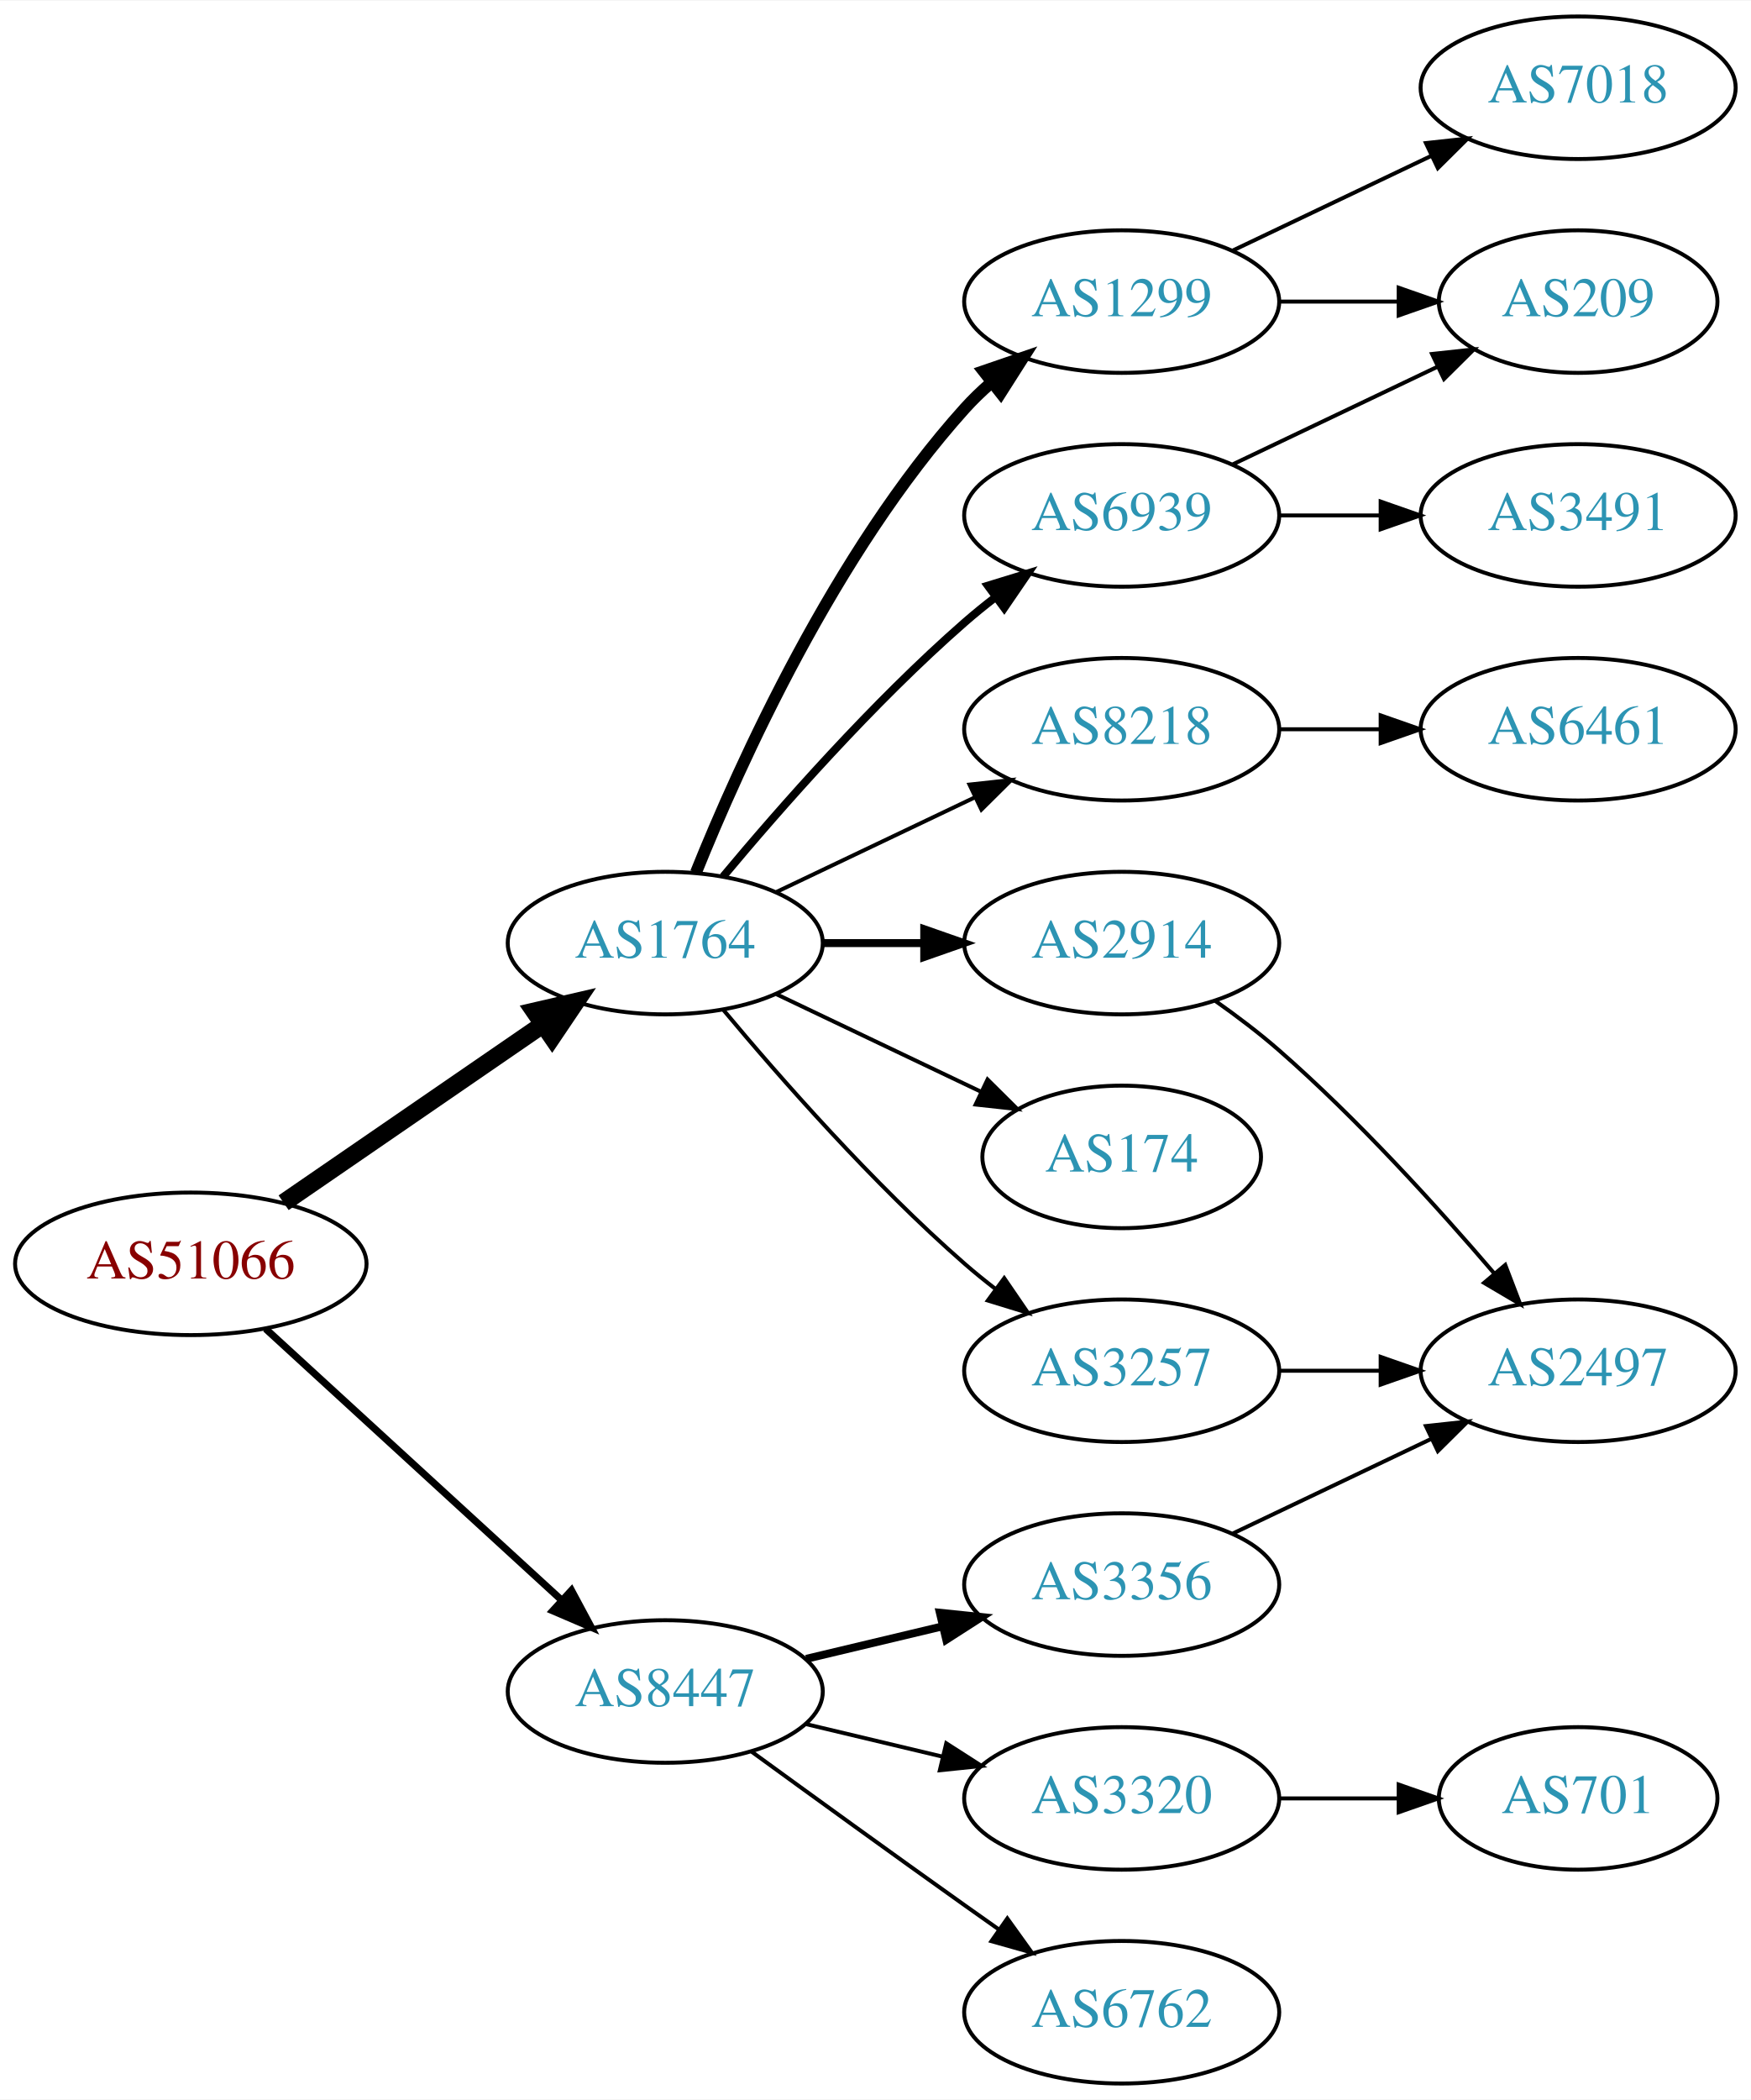
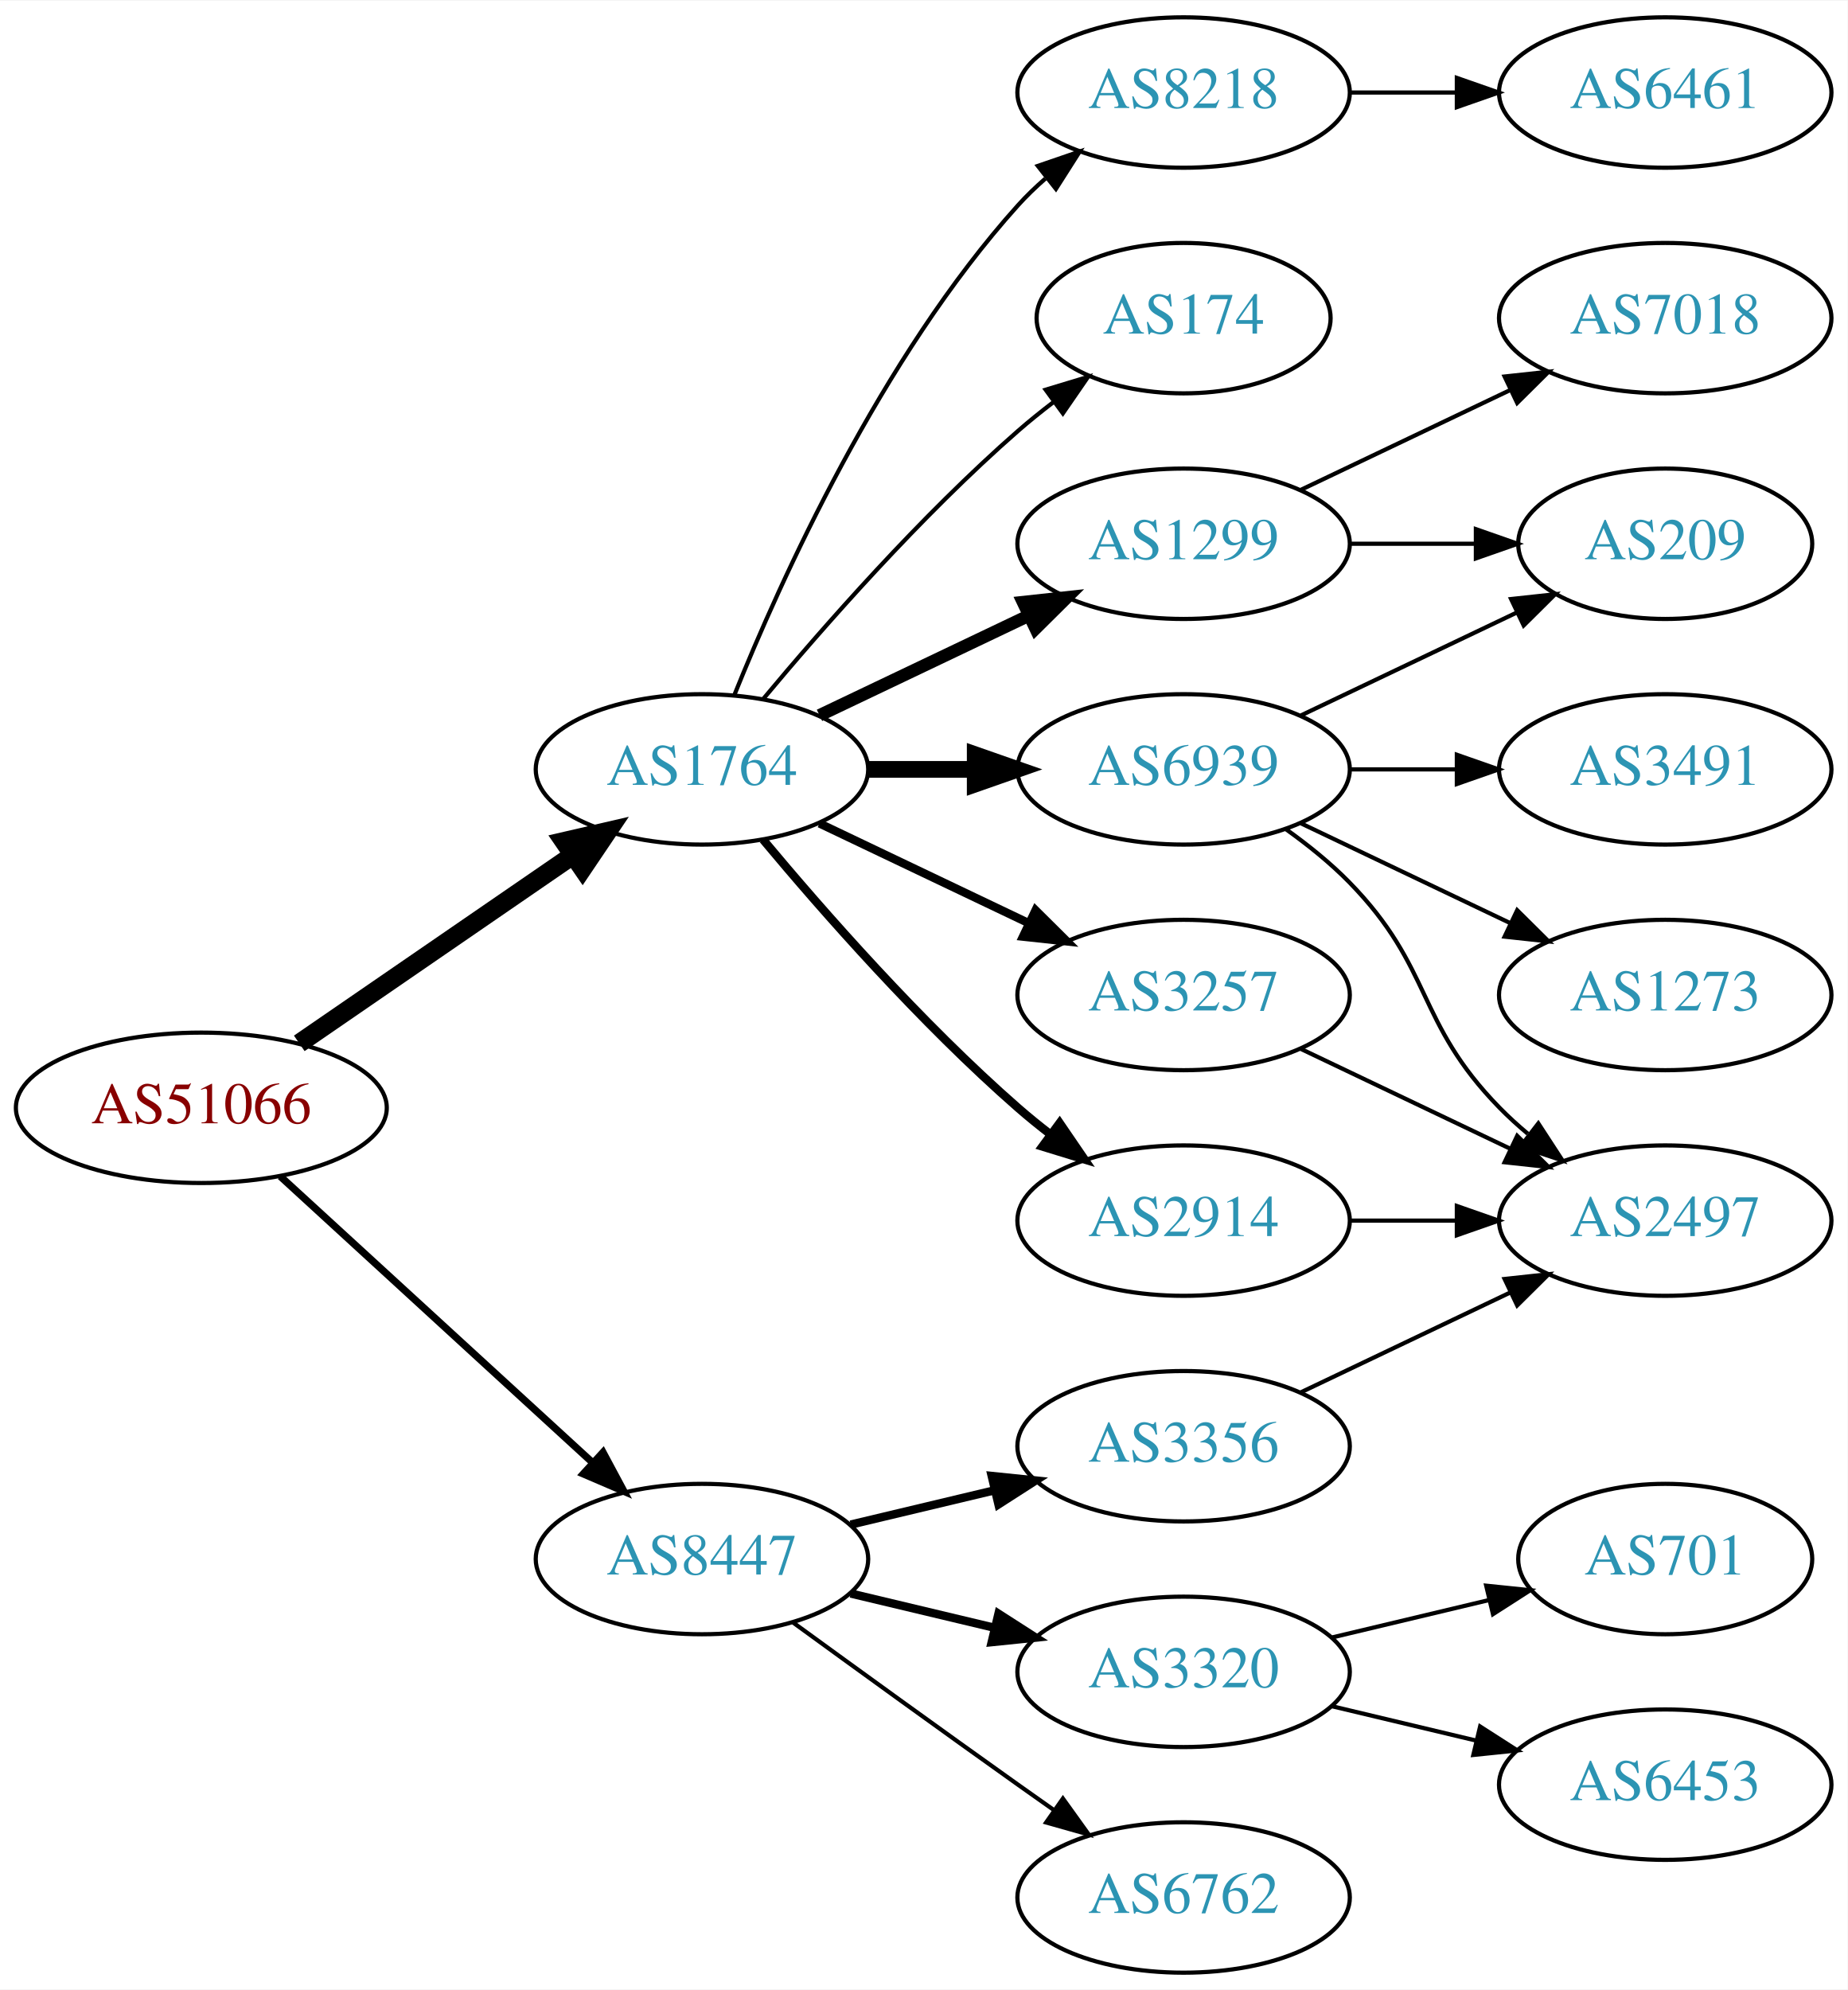
- <svg xmlns="http://www.w3.org/2000/svg" xmlns:xlink="http://www.w3.org/1999/xlink" width="442pt" height="530pt" viewBox="0.00 0.00 442.27 530.00">
-   <g id="graph0" class="graph" transform="scale(1 1) rotate(0) translate(4 526)">
-     <polygon fill="white" stroke="none" points="-4,4 -4,-526 438.271,-526 438.271,4 -4,4" />
+ <svg xmlns="http://www.w3.org/2000/svg" xmlns:xlink="http://www.w3.org/1999/xlink" width="442pt" height="476pt" viewBox="0.00 0.00 442.27 476.00">
+   <g id="graph0" class="graph" transform="scale(1 1) rotate(0) translate(4 472)">
+     <polygon fill="white" stroke="none" points="-4,4 -4,-472 438.271,-472 438.271,4 -4,4" />
    <g id="node1" class="node">
      <g id="a_node1">
        <a xlink:href="/asn/51066" xlink:title="AS51066 ~ AUSTROCONTROL-AS [AT]">
          <ellipse fill="#ffffff" stroke="black" cx="44.196" cy="-207" rx="44.393" ry="18" />
          <text text-anchor="middle" x="44.196" y="-203.3" font-family="Times,serif" font-size="14.00" fill="#880000">AS51066</text>
        </a>
      </g>
    </g>
    <g id="node2" class="node">
      <g id="a_node2">
        <a xlink:href="/asn/1764" xlink:title="AS1764 ~ NEXTLAYER-AS [AT]">
          <ellipse fill="#ffffff" stroke="black" cx="164.039" cy="-288" rx="39.794" ry="18" />
          <text text-anchor="middle" x="164.039" y="-284.3" font-family="Times,serif" font-size="14.00" fill="#2c94b3">AS1764</text>
        </a>
      </g>
    </g>
    <g id="edge1" class="edge">
      <path fill="none" stroke="black" stroke-width="4.5" d="M67.639,-222.426C86.22,-235.198 112.781,-253.455 133.161,-267.463" />
      <polygon fill="black" stroke="black" stroke-width="4.5" points="131.003,-270.758 141.475,-273.178 135.464,-264.269 131.003,-270.758" />
    </g>
    <g id="node3" class="node">
      <g id="a_node3">
        <a xlink:href="/asn/8447" xlink:title="AS8447 ~ A1 Telekom Austria AG [AT]">
          <ellipse fill="#ffffff" stroke="black" cx="164.039" cy="-99" rx="39.794" ry="18" />
          <text text-anchor="middle" x="164.039" y="-95.3" font-family="Times,serif" font-size="14.00" fill="#2c94b3">AS8447</text>
        </a>
      </g>
    </g>
    <g id="edge2" class="edge">
-       <path fill="none" stroke="black" stroke-width="1.8" d="M63.094,-190.597C83.022,-172.333 115.38,-142.678 137.857,-122.079" />
-       <polygon fill="black" stroke="black" stroke-width="1.8" points="140.351,-124.54 145.359,-115.203 135.622,-119.38 140.351,-124.54" />
+       <path fill="none" stroke="black" stroke-width="1.731" d="M63.094,-190.597C83.022,-172.333 115.38,-142.678 137.857,-122.079" />
+       <polygon fill="black" stroke="black" stroke-width="1.731" points="140.351,-124.54 145.359,-115.203 135.622,-119.38 140.351,-124.54" />
    </g>
    <g id="node4" class="node">
      <g id="a_node4">
-         <a xlink:href="/asn/2914" xlink:title="AS2914 ~ NTT America, Inc. [US]">
-           <ellipse fill="#ffffff" stroke="black" cx="279.332" cy="-288" rx="39.794" ry="18" />
-           <text text-anchor="middle" x="279.332" y="-284.3" font-family="Times,serif" font-size="14.00" fill="#2c94b3">AS2914</text>
+         <a xlink:href="/asn/1299" xlink:title="AS1299 ~ Telia Carrier [EU]">
+           <ellipse fill="#ffffff" stroke="black" cx="279.332" cy="-342" rx="39.794" ry="18" />
+           <text text-anchor="middle" x="279.332" y="-338.3" font-family="Times,serif" font-size="14.00" fill="#2c94b3">AS1299</text>
        </a>
      </g>
    </g>
    <g id="edge3" class="edge">
-       <path fill="none" stroke="black" stroke-width="2" d="M203.711,-288C211.914,-288 220.678,-288 229.21,-288" />
-       <polygon fill="black" stroke="black" stroke-width="2" points="229.449,-291.5 239.449,-288 229.449,-284.5 229.449,-291.5" />
+       <path fill="none" stroke="black" stroke-width="3" d="M192.175,-300.934C207.169,-308.081 225.99,-317.052 242.213,-324.785" />
+       <polygon fill="black" stroke="black" stroke-width="3" points="240.884,-328.028 251.417,-329.171 243.895,-321.709 240.884,-328.028" />
    </g>
    <g id="node5" class="node">
      <g id="a_node5">
-         <a xlink:href="/asn/174" xlink:title="AS174 ~ Cogent Communications [US]">
-           <ellipse fill="#ffffff" stroke="black" cx="279.332" cy="-234" rx="35.194" ry="18" />
-           <text text-anchor="middle" x="279.332" y="-230.3" font-family="Times,serif" font-size="14.00" fill="#2c94b3">AS174</text>
+         <a xlink:href="/asn/6939" xlink:title="AS6939 ~ Hurricane Electric LLC [US]">
+           <ellipse fill="#ffffff" stroke="black" cx="279.332" cy="-288" rx="39.794" ry="18" />
+           <text text-anchor="middle" x="279.332" y="-284.3" font-family="Times,serif" font-size="14.00" fill="#2c94b3">AS6939</text>
        </a>
      </g>
    </g>
    <g id="edge4" class="edge">
-       <path fill="none" stroke="black" d="M192.175,-275.066C207.607,-267.71 227.092,-258.423 243.628,-250.541" />
-       <polygon fill="black" stroke="black" points="245.448,-253.551 252.969,-246.089 242.436,-247.232 245.448,-253.551" />
+       <path fill="none" stroke="black" stroke-width="4" d="M203.711,-288C211.914,-288 220.678,-288 229.21,-288" />
+       <polygon fill="black" stroke="black" stroke-width="4" points="229.449,-291.5 239.449,-288 229.449,-284.5 229.449,-291.5" />
    </g>
    <g id="node6" class="node">
      <g id="a_node6">
-         <a xlink:href="/asn/1299" xlink:title="AS1299 ~ Telia Carrier [EU]">
-           <ellipse fill="#ffffff" stroke="black" cx="279.332" cy="-450" rx="39.794" ry="18" />
-           <text text-anchor="middle" x="279.332" y="-446.3" font-family="Times,serif" font-size="14.00" fill="#2c94b3">AS1299</text>
+         <a xlink:href="/asn/2914" xlink:title="AS2914 ~ NTT America, Inc. [US]">
+           <ellipse fill="#ffffff" stroke="black" cx="279.332" cy="-180" rx="39.794" ry="18" />
+           <text text-anchor="middle" x="279.332" y="-176.3" font-family="Times,serif" font-size="14.00" fill="#2c94b3">AS2914</text>
        </a>
      </g>
    </g>
    <g id="edge5" class="edge">
-       <path fill="none" stroke="black" stroke-width="3" d="M171.786,-305.787C182.837,-333.243 206.891,-386.578 239.685,-423 241.688,-425.224 243.906,-427.363 246.239,-429.397" />
-       <polygon fill="black" stroke="black" stroke-width="3" points="244.437,-432.433 254.458,-435.873 248.769,-426.935 244.437,-432.433" />
+       <path fill="none" stroke="black" stroke-width="2" d="M178.669,-271.183C192.951,-254.071 216.498,-227.255 239.685,-207 242.151,-204.846 244.789,-202.706 247.487,-200.628" />
+       <polygon fill="black" stroke="black" stroke-width="2" points="249.66,-203.375 255.641,-194.63 245.512,-197.736 249.66,-203.375" />
    </g>
    <g id="node7" class="node">
      <g id="a_node7">
-         <a xlink:href="/asn/6939" xlink:title="AS6939 ~ Hurricane Electric LLC [US]">
-           <ellipse fill="#ffffff" stroke="black" cx="279.332" cy="-396" rx="39.794" ry="18" />
-           <text text-anchor="middle" x="279.332" y="-392.3" font-family="Times,serif" font-size="14.00" fill="#2c94b3">AS6939</text>
+         <a xlink:href="/asn/8218" xlink:title="AS8218 ~ legacy Neotelecoms [FR]">
+           <ellipse fill="#ffffff" stroke="black" cx="279.332" cy="-450" rx="39.794" ry="18" />
+           <text text-anchor="middle" x="279.332" y="-446.3" font-family="Times,serif" font-size="14.00" fill="#2c94b3">AS8218</text>
        </a>
      </g>
    </g>
    <g id="edge6" class="edge">
-       <path fill="none" stroke="black" stroke-width="2" d="M178.669,-304.817C192.951,-321.929 216.498,-348.745 239.685,-369 242.151,-371.154 244.789,-373.294 247.487,-375.372" />
-       <polygon fill="black" stroke="black" stroke-width="2" points="245.512,-378.264 255.641,-381.37 249.66,-372.625 245.512,-378.264" />
+       <path fill="none" stroke="black" d="M171.786,-305.787C182.837,-333.243 206.891,-386.578 239.685,-423 241.688,-425.224 243.906,-427.363 246.239,-429.397" />
+       <polygon fill="black" stroke="black" points="244.437,-432.433 254.458,-435.873 248.769,-426.935 244.437,-432.433" />
    </g>
    <g id="node8" class="node">
      <g id="a_node8">
-         <a xlink:href="/asn/3257" xlink:title="AS3257 ~ GTT [DE]">
-           <ellipse fill="#ffffff" stroke="black" cx="279.332" cy="-180" rx="39.794" ry="18" />
-           <text text-anchor="middle" x="279.332" y="-176.3" font-family="Times,serif" font-size="14.00" fill="#2c94b3">AS3257</text>
+         <a xlink:href="/asn/174" xlink:title="AS174 ~ Cogent Communications [US]">
+           <ellipse fill="#ffffff" stroke="black" cx="279.332" cy="-396" rx="35.194" ry="18" />
+           <text text-anchor="middle" x="279.332" y="-392.3" font-family="Times,serif" font-size="14.00" fill="#2c94b3">AS174</text>
        </a>
      </g>
    </g>
    <g id="edge7" class="edge">
-       <path fill="none" stroke="black" d="M178.669,-271.183C192.951,-254.071 216.498,-227.255 239.685,-207 242.151,-204.846 244.789,-202.706 247.487,-200.628" />
-       <polygon fill="black" stroke="black" points="249.66,-203.375 255.641,-194.63 245.512,-197.736 249.66,-203.375" />
+       <path fill="none" stroke="black" d="M178.669,-304.817C192.951,-321.929 216.498,-348.745 239.685,-369 242.355,-371.332 245.228,-373.648 248.158,-375.886" />
+       <polygon fill="black" stroke="black" points="246.309,-378.87 256.449,-381.939 250.436,-373.216 246.309,-378.87" />
    </g>
    <g id="node9" class="node">
      <g id="a_node9">
-         <a xlink:href="/asn/8218" xlink:title="AS8218 ~ legacy Neotelecoms [FR]">
-           <ellipse fill="#ffffff" stroke="black" cx="279.332" cy="-342" rx="39.794" ry="18" />
-           <text text-anchor="middle" x="279.332" y="-338.3" font-family="Times,serif" font-size="14.00" fill="#2c94b3">AS8218</text>
+         <a xlink:href="/asn/3257" xlink:title="AS3257 ~ GTT [DE]">
+           <ellipse fill="#ffffff" stroke="black" cx="279.332" cy="-234" rx="39.794" ry="18" />
+           <text text-anchor="middle" x="279.332" y="-230.3" font-family="Times,serif" font-size="14.00" fill="#2c94b3">AS3257</text>
        </a>
      </g>
    </g>
    <g id="edge8" class="edge">
-       <path fill="none" stroke="black" d="M192.175,-300.934C207.169,-308.081 225.99,-317.052 242.213,-324.785" />
-       <polygon fill="black" stroke="black" points="240.884,-328.028 251.417,-329.171 243.895,-321.709 240.884,-328.028" />
-     </g>
-     <g id="node15" class="node">
-       <g id="a_node15">
+       <path fill="none" stroke="black" stroke-width="2" d="M192.175,-275.066C207.169,-267.919 225.99,-258.948 242.213,-251.215" />
+       <polygon fill="black" stroke="black" stroke-width="2" points="243.895,-254.291 251.417,-246.829 240.884,-247.972 243.895,-254.291" />
+     </g>
+     <g id="node16" class="node">
+       <g id="a_node16">
        <a xlink:href="/asn/3356" xlink:title="AS3356 ~ Level 3 Parent, LLC [US]">
          <ellipse fill="#ffffff" stroke="black" cx="279.332" cy="-126" rx="39.794" ry="18" />
          <text text-anchor="middle" x="279.332" y="-122.3" font-family="Times,serif" font-size="14.00" fill="#2c94b3">AS3356</text>
        </a>
      </g>
    </g>
-     <g id="edge16" class="edge">
+     <g id="edge18" class="edge">
      <path fill="none" stroke="black" stroke-width="2" d="M199.646,-107.248C210.517,-109.838 222.671,-112.735 234.114,-115.462" />
      <polygon fill="black" stroke="black" stroke-width="2" points="233.397,-118.889 243.936,-117.803 235.02,-112.08 233.397,-118.889" />
    </g>
-     <g id="node16" class="node">
-       <g id="a_node16">
+     <g id="node17" class="node">
+       <g id="a_node17">
        <a xlink:href="/asn/3320" xlink:title="AS3320 ~ DTAG [DE]">
          <ellipse fill="#ffffff" stroke="black" cx="279.332" cy="-72" rx="39.794" ry="18" />
          <text text-anchor="middle" x="279.332" y="-68.3" font-family="Times,serif" font-size="14.00" fill="#2c94b3">AS3320</text>
        </a>
      </g>
    </g>
-     <g id="edge17" class="edge">
-       <path fill="none" stroke="black" d="M199.646,-90.752C210.517,-88.162 222.671,-85.265 234.114,-82.538" />
-       <polygon fill="black" stroke="black" points="235.02,-85.92 243.936,-80.197 233.397,-79.111 235.02,-85.92" />
-     </g>
-     <g id="node17" class="node">
-       <g id="a_node17">
+     <g id="edge19" class="edge">
+       <path fill="none" stroke="black" stroke-width="2" d="M199.646,-90.752C210.517,-88.162 222.671,-85.265 234.114,-82.538" />
+       <polygon fill="black" stroke="black" stroke-width="2" points="235.02,-85.92 243.936,-80.197 233.397,-79.111 235.02,-85.92" />
+     </g>
+     <g id="node18" class="node">
+       <g id="a_node18">
        <a xlink:href="/asn/6762" xlink:title="AS6762 ~ TELECOM ITALIA SPARKLE S.p.A. [IT]">
          <ellipse fill="#ffffff" stroke="black" cx="279.332" cy="-18" rx="39.794" ry="18" />
          <text text-anchor="middle" x="279.332" y="-14.3" font-family="Times,serif" font-size="14.00" fill="#2c94b3">AS6762</text>
        </a>
      </g>
    </g>
-     <g id="edge18" class="edge">
+     <g id="edge20" class="edge">
      <path fill="none" stroke="black" d="M185.887,-83.778C200.821,-72.909 221.435,-57.975 239.685,-45 242.506,-42.995 245.449,-40.915 248.397,-38.841" />
      <polygon fill="black" stroke="black" points="250.443,-41.681 256.621,-33.074 246.424,-35.95 250.443,-41.681" />
    </g>
-     <g id="node13" class="node">
-       <g id="a_node13">
+     <g id="node10" class="node">
+       <g id="a_node10">
+         <a xlink:href="/asn/209" xlink:title="AS209 ~ CenturyLink Communications, LLC [US]">
+           <ellipse fill="#ffffff" stroke="black" cx="394.625" cy="-342" rx="35.194" ry="18" />
+           <text text-anchor="middle" x="394.625" y="-338.3" font-family="Times,serif" font-size="14.00" fill="#2c94b3">AS209</text>
+         </a>
+       </g>
+     </g>
+     <g id="edge13" class="edge">
+       <path fill="none" stroke="black" d="M319.004,-342C328.709,-342 339.2,-342 349.163,-342" />
+       <polygon fill="black" stroke="black" points="349.299,-345.5 359.299,-342 349.299,-338.5 349.299,-345.5" />
+     </g>
+     <g id="node14" class="node">
+       <g id="a_node14">
+         <a xlink:href="/asn/7018" xlink:title="AS7018 ~ AT&amp;T Services, Inc. [US]">
+           <ellipse fill="#ffffff" stroke="black" cx="394.625" cy="-396" rx="39.794" ry="18" />
+           <text text-anchor="middle" x="394.625" y="-392.3" font-family="Times,serif" font-size="14.00" fill="#2c94b3">AS7018</text>
+         </a>
+       </g>
+     </g>
+     <g id="edge14" class="edge">
+       <path fill="none" stroke="black" d="M307.468,-354.934C322.462,-362.081 341.283,-371.052 357.506,-378.785" />
+       <polygon fill="black" stroke="black" points="356.177,-382.028 366.71,-383.171 359.188,-375.709 356.177,-382.028" />
+     </g>
+     <g id="edge9" class="edge">
+       <path fill="none" stroke="black" d="M307.468,-300.934C322.9,-308.29 342.385,-317.577 358.92,-325.459" />
+       <polygon fill="black" stroke="black" points="357.729,-328.768 368.262,-329.911 360.741,-322.449 357.729,-328.768" />
+     </g>
+     <g id="node11" class="node">
+       <g id="a_node11">
        <a xlink:href="/asn/2497" xlink:title="AS2497 ~ Internet Initiative Japan Inc. [JP]">
          <ellipse fill="#ffffff" stroke="black" cx="394.625" cy="-180" rx="39.794" ry="18" />
          <text text-anchor="middle" x="394.625" y="-176.3" font-family="Times,serif" font-size="14.00" fill="#2c94b3">AS2497</text>
        </a>
      </g>
    </g>
-     <g id="edge13" class="edge">
-       <path fill="none" stroke="black" d="M303.022,-273.37C308.424,-269.56 314.047,-265.308 318.978,-261 338.905,-243.593 359.097,-221.342 373.446,-204.567" />
-       <polygon fill="black" stroke="black" points="376.214,-206.714 379.995,-196.817 370.867,-202.196 376.214,-206.714" />
-     </g>
-     <g id="node10" class="node">
-       <g id="a_node10">
-         <a xlink:href="/asn/209" xlink:title="AS209 ~ CenturyLink Communications, LLC [US]">
-           <ellipse fill="#ffffff" stroke="black" cx="394.625" cy="-450" rx="35.194" ry="18" />
-           <text text-anchor="middle" x="394.625" y="-446.3" font-family="Times,serif" font-size="14.00" fill="#2c94b3">AS209</text>
-         </a>
-       </g>
-     </g>
-     <g id="edge9" class="edge">
-       <path fill="none" stroke="black" d="M319.004,-450C328.709,-450 339.2,-450 349.163,-450" />
-       <polygon fill="black" stroke="black" points="349.299,-453.5 359.299,-450 349.299,-446.5 349.299,-453.5" />
-     </g>
-     <g id="node11" class="node">
-       <g id="a_node11">
-         <a xlink:href="/asn/7018" xlink:title="AS7018 ~ AT&amp;T Services, Inc. [US]">
-           <ellipse fill="#ffffff" stroke="black" cx="394.625" cy="-504" rx="39.794" ry="18" />
-           <text text-anchor="middle" x="394.625" y="-500.3" font-family="Times,serif" font-size="14.00" fill="#2c94b3">AS7018</text>
-         </a>
-       </g>
-     </g>
    <g id="edge10" class="edge">
-       <path fill="none" stroke="black" d="M307.468,-462.934C322.462,-470.081 341.283,-479.052 357.506,-486.785" />
-       <polygon fill="black" stroke="black" points="356.177,-490.028 366.71,-491.171 359.188,-483.709 356.177,-490.028" />
-     </g>
-     <g id="edge12" class="edge">
-       <path fill="none" stroke="black" d="M307.468,-408.934C322.9,-416.29 342.385,-425.577 358.92,-433.459" />
-       <polygon fill="black" stroke="black" points="357.729,-436.768 368.262,-437.911 360.741,-430.449 357.729,-436.768" />
+       <path fill="none" stroke="black" d="M303.926,-273.611C309.182,-269.852 314.513,-265.563 318.978,-261 339.151,-240.383 334.806,-227.617 354.978,-207 357.071,-204.861 359.354,-202.782 361.731,-200.79" />
+       <polygon fill="black" stroke="black" points="364.249,-203.268 370.031,-194.389 359.974,-197.725 364.249,-203.268" />
    </g>
    <g id="node12" class="node">
      <g id="a_node12">
+         <a xlink:href="/asn/1273" xlink:title="AS1273 ~ Vodafone Group PLC [EU]">
+           <ellipse fill="#ffffff" stroke="black" cx="394.625" cy="-234" rx="39.794" ry="18" />
+           <text text-anchor="middle" x="394.625" y="-230.3" font-family="Times,serif" font-size="14.00" fill="#2c94b3">AS1273</text>
+         </a>
+       </g>
+     </g>
+     <g id="edge11" class="edge">
+       <path fill="none" stroke="black" d="M307.468,-275.066C322.462,-267.919 341.283,-258.948 357.506,-251.215" />
+       <polygon fill="black" stroke="black" points="359.188,-254.291 366.71,-246.829 356.177,-247.972 359.188,-254.291" />
+     </g>
+     <g id="node13" class="node">
+       <g id="a_node13">
        <a xlink:href="/asn/3491" xlink:title="AS3491 ~ PCCW Global, Inc. [US]">
-           <ellipse fill="#ffffff" stroke="black" cx="394.625" cy="-396" rx="39.794" ry="18" />
-           <text text-anchor="middle" x="394.625" y="-392.3" font-family="Times,serif" font-size="14.00" fill="#2c94b3">AS3491</text>
-         </a>
-       </g>
-     </g>
-     <g id="edge11" class="edge">
-       <path fill="none" stroke="black" d="M319.004,-396C327.207,-396 335.971,-396 344.503,-396" />
-       <polygon fill="black" stroke="black" points="344.742,-399.5 354.742,-396 344.742,-392.5 344.742,-399.5" />
-     </g>
-     <g id="edge14" class="edge">
+           <ellipse fill="#ffffff" stroke="black" cx="394.625" cy="-288" rx="39.794" ry="18" />
+           <text text-anchor="middle" x="394.625" y="-284.3" font-family="Times,serif" font-size="14.00" fill="#2c94b3">AS3491</text>
+         </a>
+       </g>
+     </g>
+     <g id="edge12" class="edge">
+       <path fill="none" stroke="black" d="M319.004,-288C327.207,-288 335.971,-288 344.503,-288" />
+       <polygon fill="black" stroke="black" points="344.742,-291.5 354.742,-288 344.742,-284.5 344.742,-291.5" />
+     </g>
+     <g id="edge16" class="edge">
      <path fill="none" stroke="black" d="M319.004,-180C327.207,-180 335.971,-180 344.503,-180" />
      <polygon fill="black" stroke="black" points="344.742,-183.5 354.742,-180 344.742,-176.5 344.742,-183.5" />
    </g>
-     <g id="node14" class="node">
-       <g id="a_node14">
+     <g id="node15" class="node">
+       <g id="a_node15">
        <a xlink:href="/asn/6461" xlink:title="AS6461 ~ Zayo Bandwidth [US]">
-           <ellipse fill="#ffffff" stroke="black" cx="394.625" cy="-342" rx="39.794" ry="18" />
-           <text text-anchor="middle" x="394.625" y="-338.3" font-family="Times,serif" font-size="14.00" fill="#2c94b3">AS6461</text>
+           <ellipse fill="#ffffff" stroke="black" cx="394.625" cy="-450" rx="39.794" ry="18" />
+           <text text-anchor="middle" x="394.625" y="-446.3" font-family="Times,serif" font-size="14.00" fill="#2c94b3">AS6461</text>
        </a>
      </g>
    </g>
    <g id="edge15" class="edge">
-       <path fill="none" stroke="black" d="M319.004,-342C327.207,-342 335.971,-342 344.503,-342" />
-       <polygon fill="black" stroke="black" points="344.742,-345.5 354.742,-342 344.742,-338.5 344.742,-345.5" />
-     </g>
-     <g id="edge19" class="edge">
+       <path fill="none" stroke="black" d="M319.004,-450C327.207,-450 335.971,-450 344.503,-450" />
+       <polygon fill="black" stroke="black" points="344.742,-453.5 354.742,-450 344.742,-446.5 344.742,-453.5" />
+     </g>
+     <g id="edge17" class="edge">
+       <path fill="none" stroke="black" d="M307.468,-221.066C322.462,-213.919 341.283,-204.948 357.506,-197.215" />
+       <polygon fill="black" stroke="black" points="359.188,-200.291 366.71,-192.829 356.177,-193.972 359.188,-200.291" />
+     </g>
+     <g id="edge23" class="edge">
      <path fill="none" stroke="black" d="M307.468,-138.934C322.462,-146.081 341.283,-155.052 357.506,-162.785" />
      <polygon fill="black" stroke="black" points="356.177,-166.028 366.71,-167.171 359.188,-159.709 356.177,-166.028" />
    </g>
-     <g id="node18" class="node">
-       <g id="a_node18">
+     <g id="node19" class="node">
+       <g id="a_node19">
        <a xlink:href="/asn/701" xlink:title="AS701 ~ UUNET [US]">
-           <ellipse fill="#ffffff" stroke="black" cx="394.625" cy="-72" rx="35.194" ry="18" />
-           <text text-anchor="middle" x="394.625" y="-68.3" font-family="Times,serif" font-size="14.00" fill="#2c94b3">AS701</text>
-         </a>
-       </g>
-     </g>
-     <g id="edge20" class="edge">
-       <path fill="none" stroke="black" d="M319.004,-72C328.709,-72 339.2,-72 349.163,-72" />
-       <polygon fill="black" stroke="black" points="349.299,-75.5 359.299,-72 349.299,-68.5 349.299,-75.5" />
+           <ellipse fill="#ffffff" stroke="black" cx="394.625" cy="-99" rx="35.194" ry="18" />
+           <text text-anchor="middle" x="394.625" y="-95.3" font-family="Times,serif" font-size="14.00" fill="#2c94b3">AS701</text>
+         </a>
+       </g>
+     </g>
+     <g id="edge21" class="edge">
+       <path fill="none" stroke="black" d="M314.939,-80.248C326.733,-83.058 340.038,-86.229 352.306,-89.153" />
+       <polygon fill="black" stroke="black" points="351.772,-92.624 362.311,-91.537 353.394,-85.814 351.772,-92.624" />
+     </g>
+     <g id="node20" class="node">
+       <g id="a_node20">
+         <a xlink:href="/asn/6453" xlink:title="AS6453 ~ TATA COMMUNICATIONS (AMERICA) INC [US]">
+           <ellipse fill="#ffffff" stroke="black" cx="394.625" cy="-45" rx="39.794" ry="18" />
+           <text text-anchor="middle" x="394.625" y="-41.3" font-family="Times,serif" font-size="14.00" fill="#2c94b3">AS6453</text>
+         </a>
+       </g>
+     </g>
+     <g id="edge22" class="edge">
+       <path fill="none" stroke="black" d="M314.939,-63.752C325.81,-61.162 337.964,-58.265 349.407,-55.538" />
+       <polygon fill="black" stroke="black" points="350.313,-58.92 359.229,-53.197 348.69,-52.111 350.313,-58.92" />
    </g>
  </g>
</svg>
